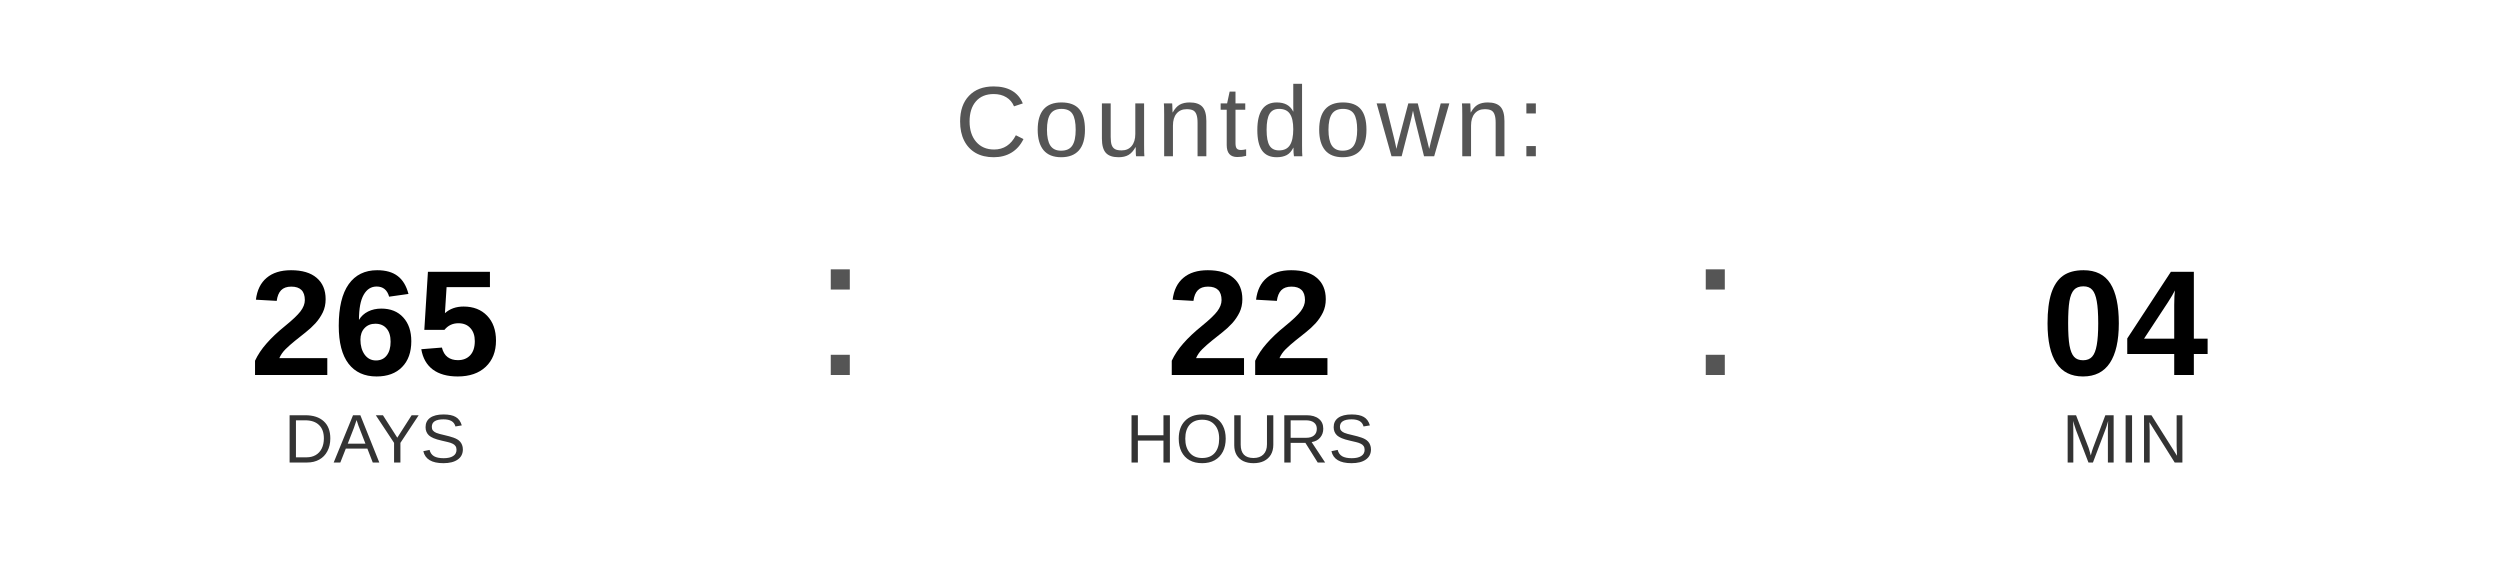
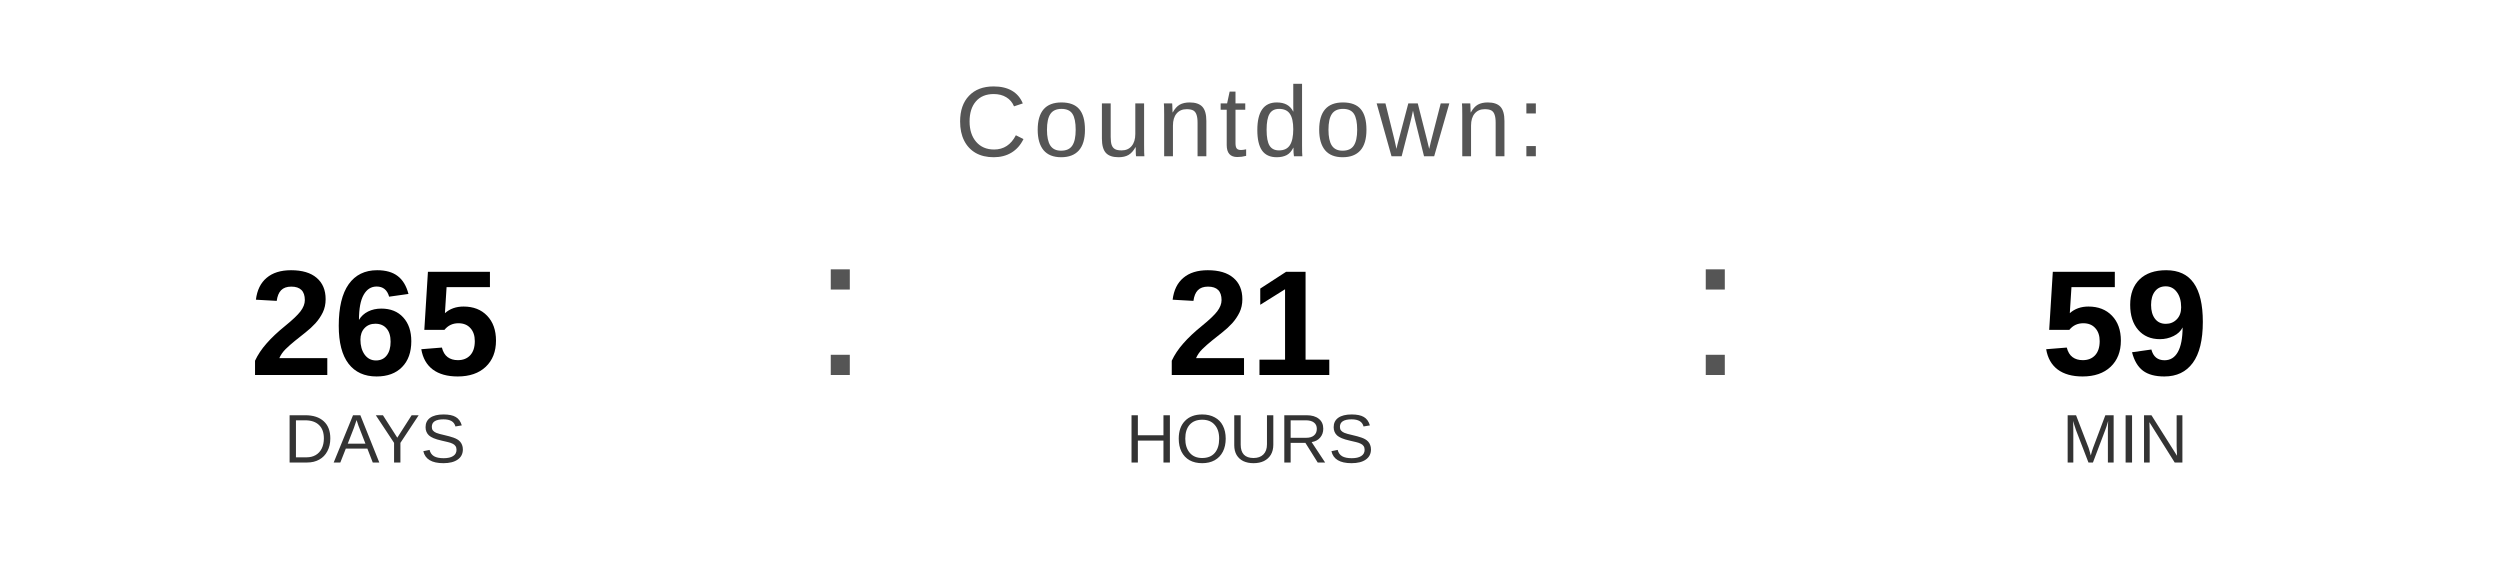
<svg xmlns="http://www.w3.org/2000/svg" width="400" height="90" viewBox="0 0 400 90">
  <text x="200" y="25" font-family="Arial, Helvetica, sans-serif" font-size="16" fill="#555555" text-anchor="middle" letter-spacing="1">
    Countdown:
  </text>
  <text x="60" y="60" font-family="Arial, Helvetica, sans-serif" font-size="24" font-weight="bold" fill="#000000" text-anchor="middle">265</text>
  <text x="60" y="74" font-family="Arial, Helvetica, sans-serif" font-size="11" fill="#333333" text-anchor="middle">DAYS</text>
  <text x="130" y="60" font-family="Arial, sans-serif" font-size="32" fill="#555555">:</text>
-   <text x="200" y="60" font-family="Arial, Helvetica, sans-serif" font-size="24" font-weight="bold" fill="#000000" text-anchor="middle">22</text>
+   <text x="200" y="60" font-family="Arial, Helvetica, sans-serif" font-size="24" font-weight="bold" fill="#000000" text-anchor="middle">21</text>
  <text x="200" y="74" font-family="Arial, Helvetica, sans-serif" font-size="11" fill="#333333" text-anchor="middle">HOURS</text>
  <text x="270" y="60" font-family="Arial, sans-serif" font-size="32" fill="#555555">:</text>
-   <text x="340" y="60" font-family="Arial, Helvetica, sans-serif" font-size="24" font-weight="bold" fill="#000000" text-anchor="middle">04</text>
+   <text x="340" y="60" font-family="Arial, Helvetica, sans-serif" font-size="24" font-weight="bold" fill="#000000" text-anchor="middle">59</text>
  <text x="340" y="74" font-family="Arial, Helvetica, sans-serif" font-size="11" fill="#333333" text-anchor="middle">MIN</text>
</svg>
